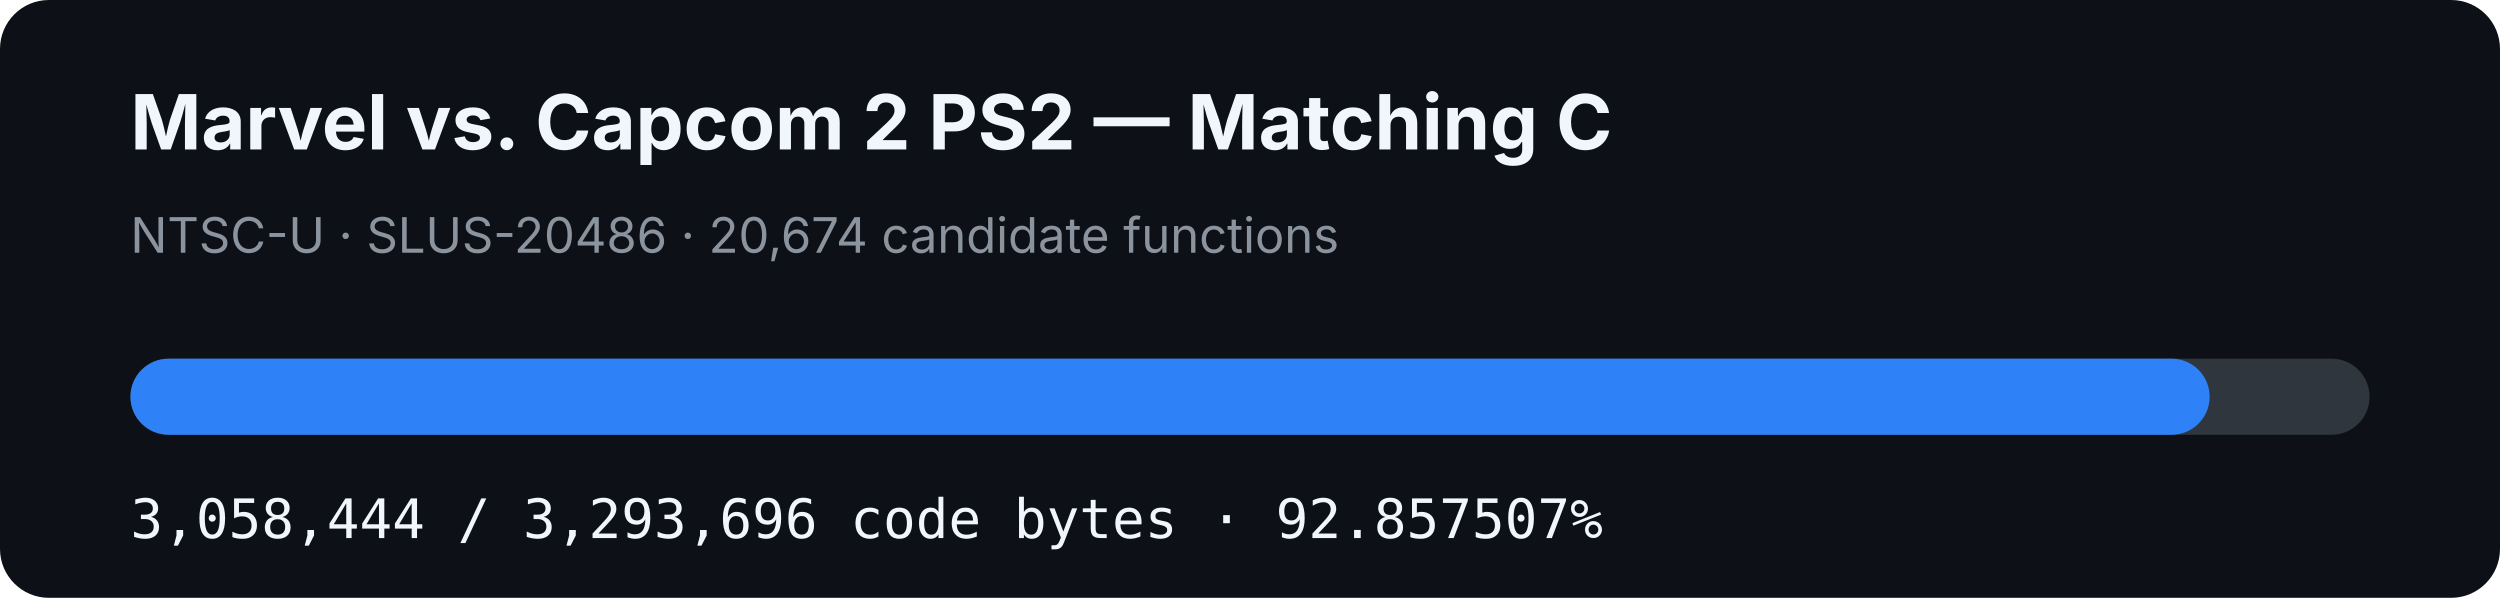
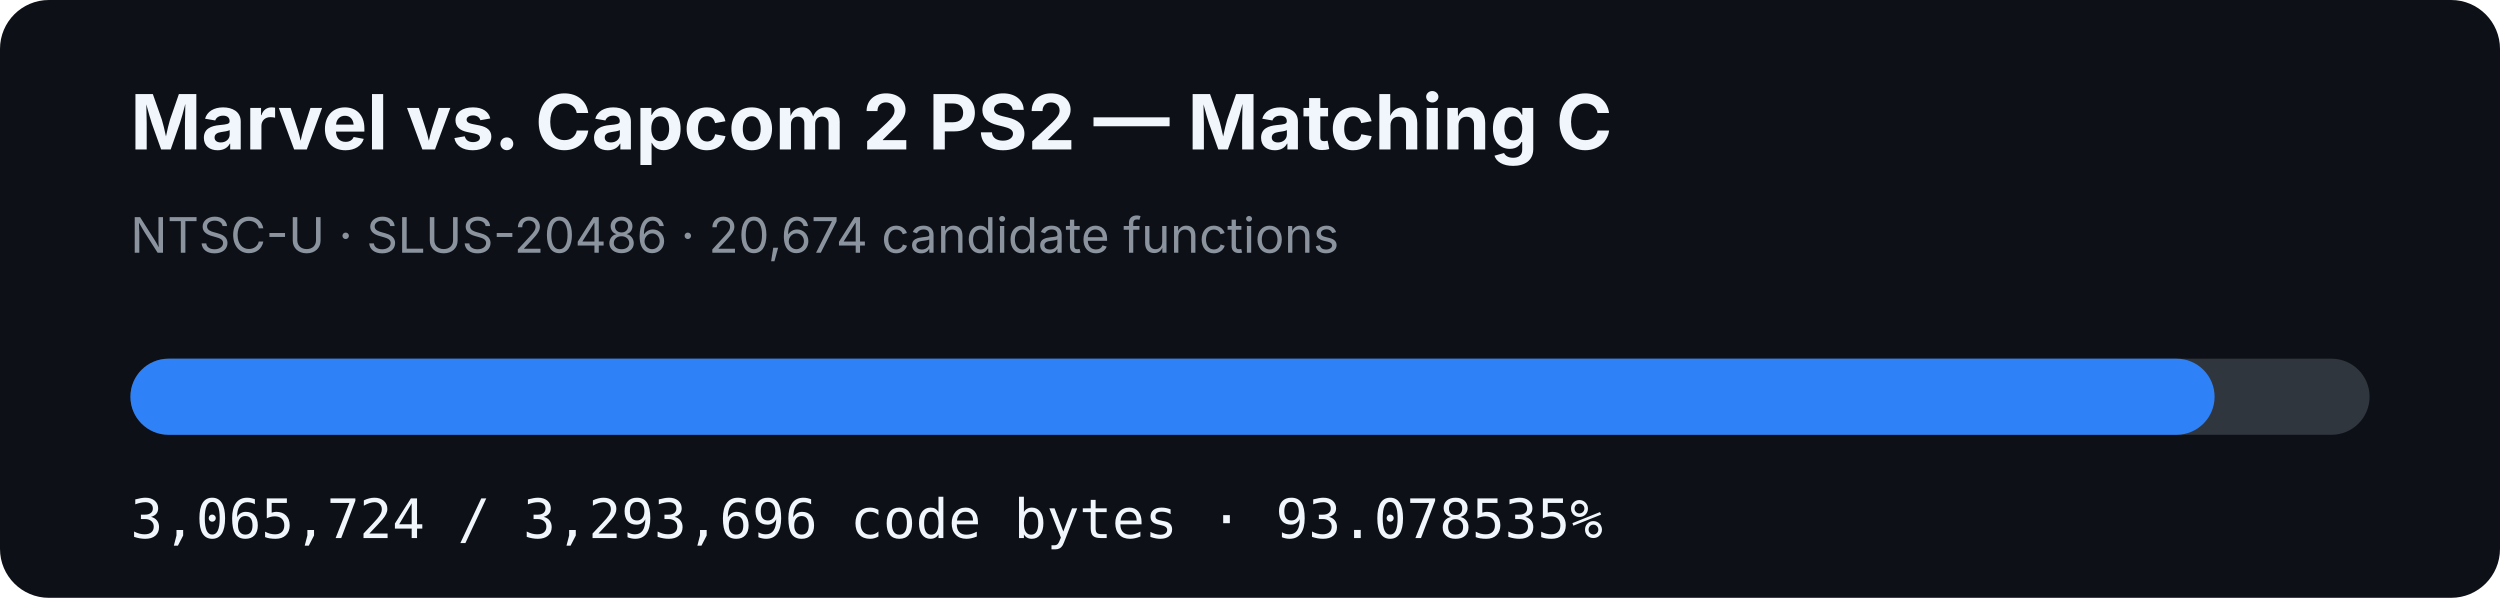
- <svg xmlns="http://www.w3.org/2000/svg" width="920" height="220" viewBox="0 0 920 220" role="img" aria-label="MVC2 PS2 matching C progress: 92.857507%">
+ <svg xmlns="http://www.w3.org/2000/svg" width="920" height="220" viewBox="0 0 920 220" role="img" aria-label="MVC2 PS2 matching C progress: 93.078535%">
  <rect width="920" height="220" rx="18" fill="#0d1117" />
  <text x="48" y="55" fill="#f0f6fc" font-family="-apple-system,BlinkMacSystemFont,Segoe UI,sans-serif" font-size="28" font-weight="700">Marvel vs. Capcom 2 PS2 — Matching C</text>
  <text x="48" y="93" fill="#8b949e" font-family="-apple-system,BlinkMacSystemFont,Segoe UI,sans-serif" font-size="18">NTSC-U · SLUS-20486 · 20,674 candidate functions</text>
  <rect x="48" y="132" width="824" height="28" rx="14" fill="#30363d" />
-   <rect x="48" y="132" width="765.146" height="28" rx="14" fill="#2f81f7" />
-   <text x="48" y="198" fill="#f0f6fc" font-family="ui-monospace,SFMono-Regular,Menlo,monospace" font-size="20">3,058,444 / 3,293,696 code bytes · 92.857507%</text>
+   <rect x="48" y="132" width="766.967" height="28" rx="14" fill="#2f81f7" />
+   <text x="48" y="198" fill="#f0f6fc" font-family="ui-monospace,SFMono-Regular,Menlo,monospace" font-size="20">3,065,724 / 3,293,696 code bytes · 93.078535%</text>
</svg>
